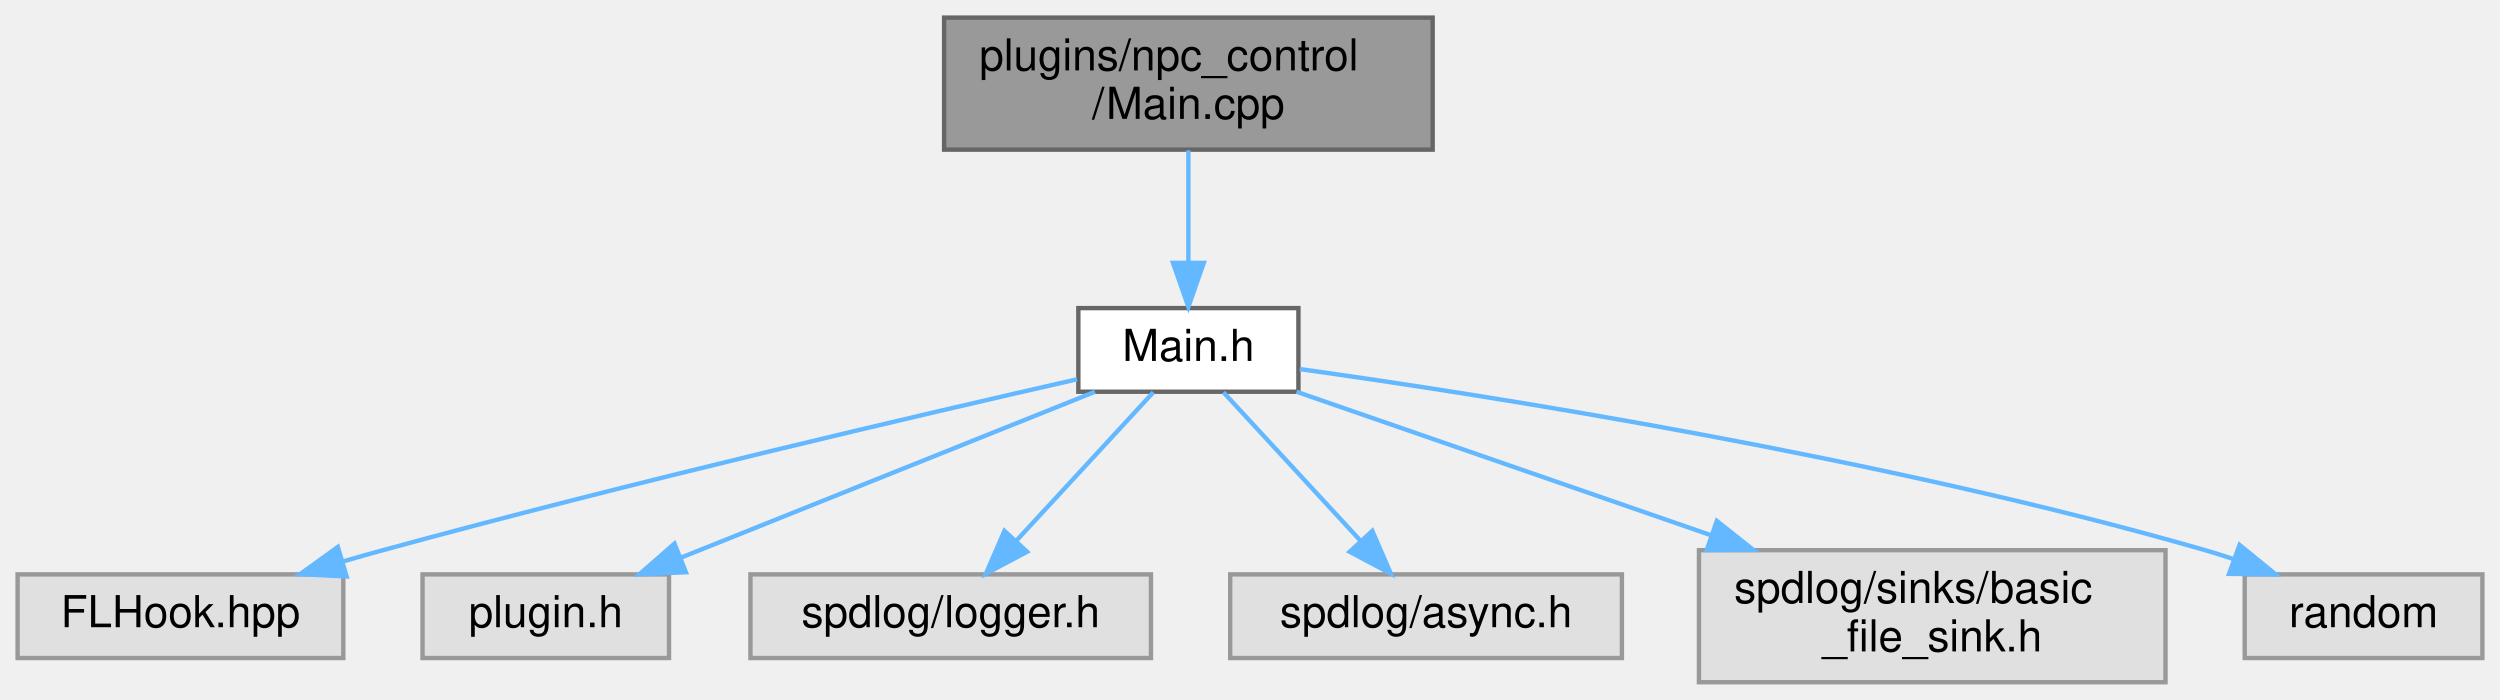
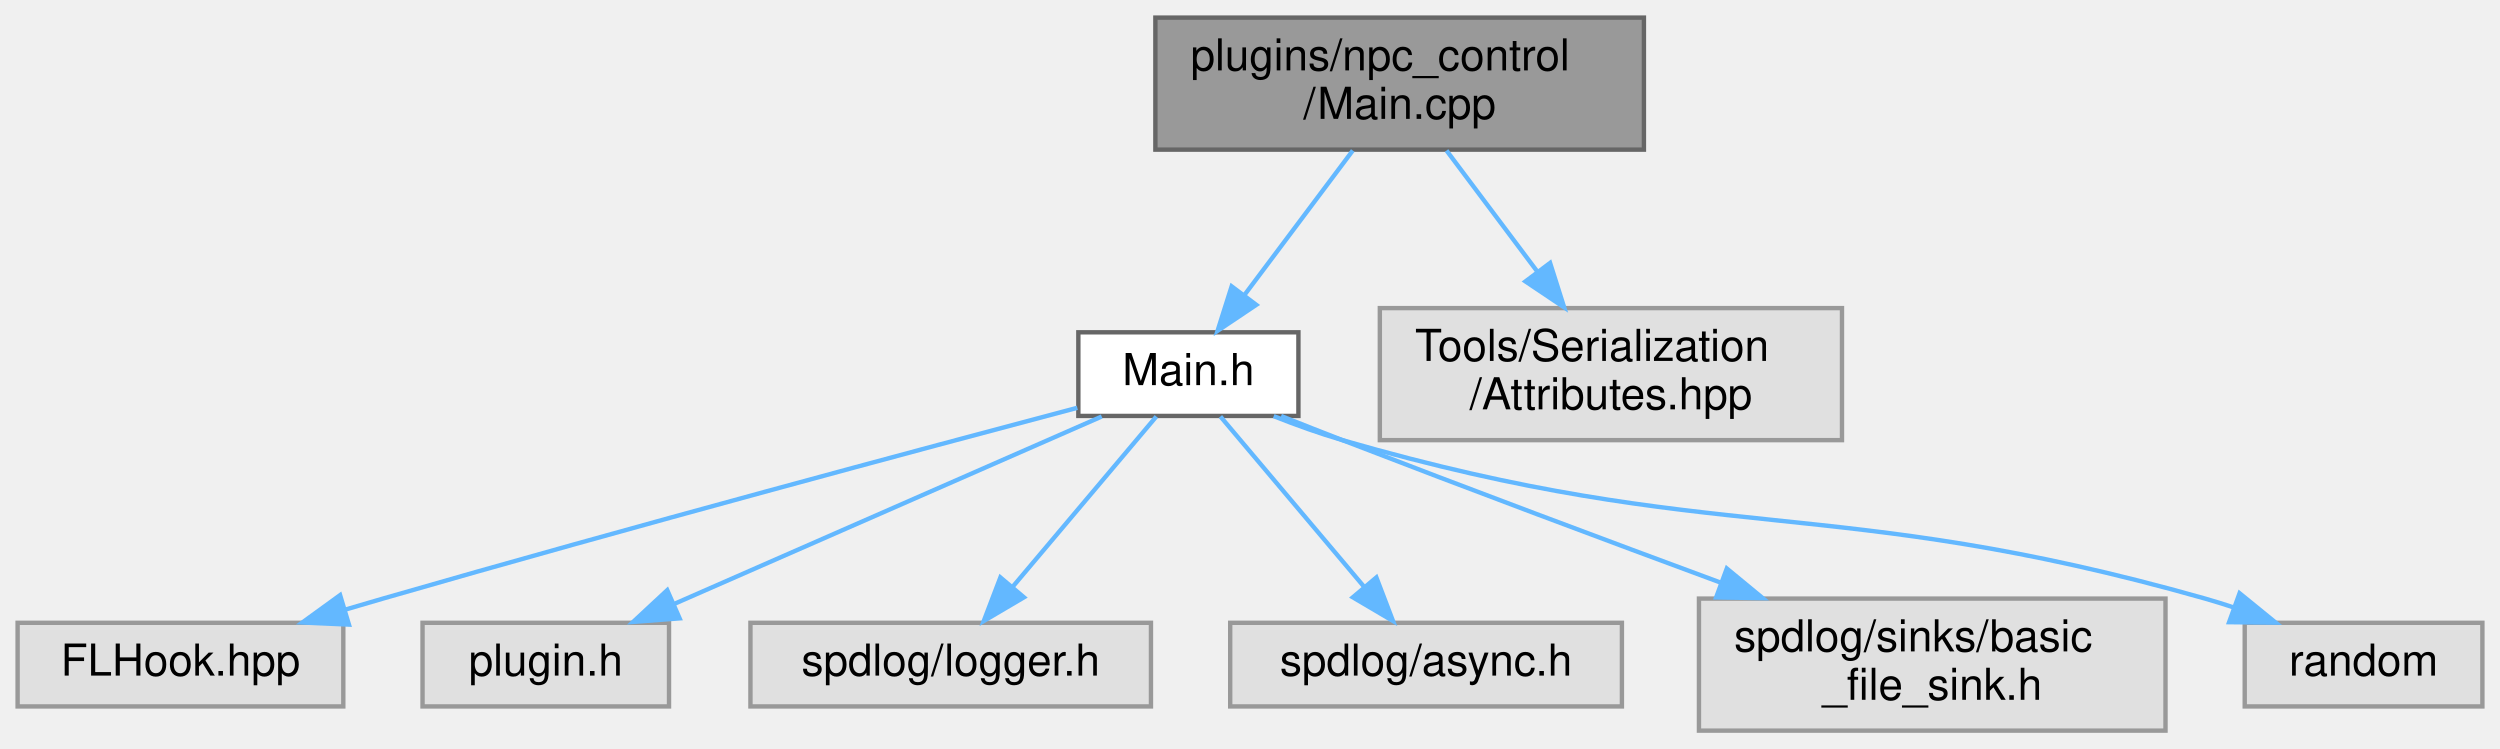
- <svg xmlns="http://www.w3.org/2000/svg" xmlns:xlink="http://www.w3.org/1999/xlink" width="568pt" height="159pt" viewBox="0.00 0.00 568.00 159.00">
-   <g id="graph0" class="graph" transform="scale(1 1) rotate(0) translate(4 155)">
+ <svg xmlns="http://www.w3.org/2000/svg" xmlns:xlink="http://www.w3.org/1999/xlink" width="568pt" height="170pt" viewBox="0.00 0.00 568.00 170.00">
+   <g id="graph0" class="graph" transform="scale(1 1) rotate(0) translate(4 166)">
    <g id="node1" class="node">
      <g id="a_node1">
        <a xlink:title=" ">
-           <polygon fill="#999999" stroke="#666666" points="321.5,-151 210.5,-151 210.5,-121 321.5,-121 321.5,-151" />
-           <text text-anchor="start" x="218.5" y="-139" font-family="Helvetica,sans-Serif" font-size="10.00">plugins/npc_control</text>
-           <text text-anchor="middle" x="266" y="-128" font-family="Helvetica,sans-Serif" font-size="10.00">/Main.cpp</text>
+           <polygon fill="#999999" stroke="#666666" points="369.5,-162 258.5,-162 258.5,-132 369.5,-132 369.5,-162" />
+           <text text-anchor="start" x="266.5" y="-150" font-family="Helvetica,sans-Serif" font-size="10.00">plugins/npc_control</text>
+           <text text-anchor="middle" x="314" y="-139" font-family="Helvetica,sans-Serif" font-size="10.00">/Main.cpp</text>
        </a>
      </g>
    </g>
    <g id="node2" class="node">
      <g id="a_node2">
        <a xlink:href="npc__control_2_main_8h.html" target="_top" xlink:title=" ">
-           <polygon fill="white" stroke="#666666" points="291,-85 241,-85 241,-66 291,-66 291,-85" />
-           <text text-anchor="middle" x="266" y="-73" font-family="Helvetica,sans-Serif" font-size="10.00">Main.h</text>
+           <polygon fill="white" stroke="#666666" points="291,-90.5 241,-90.5 241,-71.5 291,-71.5 291,-90.5" />
+           <text text-anchor="middle" x="266" y="-78.5" font-family="Helvetica,sans-Serif" font-size="10.00">Main.h</text>
        </a>
      </g>
    </g>
    <g id="edge1" class="edge">
-       <path fill="none" stroke="#63b8ff" d="M266,-120.84C266,-113.21 266,-103.7 266,-95.45" />
-       <polygon fill="#63b8ff" stroke="#63b8ff" points="269.5,-95.27 266,-85.27 262.5,-95.27 269.5,-95.27" />
+       <path fill="none" stroke="#63b8ff" d="M303.35,-131.8C296.08,-122.11 286.43,-109.24 278.76,-99.01" />
+       <polygon fill="#63b8ff" stroke="#63b8ff" points="281.43,-96.74 272.63,-90.84 275.83,-100.94 281.43,-96.74" />
+     </g>
+     <g id="node9" class="node">
+       <g id="a_node9">
+         <a xlink:title=" ">
+           <polygon fill="#e0e0e0" stroke="#999999" points="414.5,-96 309.5,-96 309.5,-66 414.5,-66 414.5,-96" />
+           <text text-anchor="start" x="317.5" y="-84" font-family="Helvetica,sans-Serif" font-size="10.00">Tools/Serialization</text>
+           <text text-anchor="middle" x="362" y="-73" font-family="Helvetica,sans-Serif" font-size="10.00">/Attributes.hpp</text>
+         </a>
+       </g>
+     </g>
+     <g id="edge8" class="edge">
+       <path fill="none" stroke="#63b8ff" d="M324.65,-131.8C330.68,-123.76 338.36,-113.53 345.18,-104.43" />
+       <polygon fill="#63b8ff" stroke="#63b8ff" points="348.18,-106.26 351.38,-96.16 342.58,-102.06 348.18,-106.26" />
    </g>
    <g id="node3" class="node">
      <g id="a_node3">
        <a xlink:title=" ">
          <polygon fill="#e0e0e0" stroke="#999999" points="74,-24.5 0,-24.5 0,-5.5 74,-5.5 74,-24.5" />
          <text text-anchor="middle" x="37" y="-12.5" font-family="Helvetica,sans-Serif" font-size="10.00">FLHook.hpp</text>
        </a>
      </g>
    </g>
    <g id="edge2" class="edge">
-       <path fill="none" stroke="#63b8ff" d="M240.72,-68.83C205.31,-60.78 138.98,-45.31 83,-30 80.04,-29.19 76.97,-28.32 73.9,-27.43" />
-       <polygon fill="#63b8ff" stroke="#63b8ff" points="74.75,-24.03 64.17,-24.55 72.76,-30.74 74.75,-24.03" />
+       <path fill="none" stroke="#63b8ff" d="M240.77,-73.35C205.42,-63.98 139.17,-46.22 83,-30 80.22,-29.2 77.35,-28.35 74.46,-27.5" />
+       <polygon fill="#63b8ff" stroke="#63b8ff" points="75.28,-24.09 64.69,-24.57 73.27,-30.79 75.28,-24.09" />
    </g>
    <g id="node4" class="node">
      <g id="a_node4">
        <a xlink:title=" ">
          <polygon fill="#e0e0e0" stroke="#999999" points="148,-24.5 92,-24.5 92,-5.5 148,-5.5 148,-24.5" />
          <text text-anchor="middle" x="120" y="-12.5" font-family="Helvetica,sans-Serif" font-size="10.00">plugin.h</text>
        </a>
      </g>
    </g>
    <g id="edge3" class="edge">
-       <path fill="none" stroke="#63b8ff" d="M244.77,-65.99C220.01,-56.07 178.88,-39.59 150.65,-28.28" />
-       <polygon fill="#63b8ff" stroke="#63b8ff" points="151.84,-24.99 141.26,-24.52 149.24,-31.49 151.84,-24.99" />
+       <path fill="none" stroke="#63b8ff" d="M246.31,-71.37C221.27,-60.39 177.85,-41.36 149.02,-28.72" />
+       <polygon fill="#63b8ff" stroke="#63b8ff" points="150.41,-25.51 139.84,-24.7 147.6,-31.92 150.41,-25.51" />
    </g>
    <g id="node5" class="node">
      <g id="a_node5">
        <a xlink:title=" ">
          <polygon fill="#e0e0e0" stroke="#999999" points="257.5,-24.5 166.5,-24.5 166.5,-5.5 257.5,-5.5 257.5,-24.5" />
          <text text-anchor="middle" x="212" y="-12.5" font-family="Helvetica,sans-Serif" font-size="10.00">spdlog/logger.h</text>
        </a>
      </g>
    </g>
    <g id="edge4" class="edge">
-       <path fill="none" stroke="#63b8ff" d="M258.03,-65.87C249.9,-57.05 237.07,-43.16 227.02,-32.27" />
-       <polygon fill="#63b8ff" stroke="#63b8ff" points="229.36,-29.64 220,-24.67 224.21,-34.39 229.36,-29.64" />
+       <path fill="none" stroke="#63b8ff" d="M258.72,-71.37C250.39,-61.5 236.56,-45.11 226.11,-32.72" />
+       <polygon fill="#63b8ff" stroke="#63b8ff" points="228.64,-30.29 219.51,-24.91 223.29,-34.81 228.64,-30.29" />
    </g>
    <g id="node6" class="node">
      <g id="a_node6">
        <a xlink:title=" ">
          <polygon fill="#e0e0e0" stroke="#999999" points="364.5,-24.5 275.5,-24.5 275.5,-5.5 364.5,-5.5 364.5,-24.5" />
          <text text-anchor="middle" x="320" y="-12.5" font-family="Helvetica,sans-Serif" font-size="10.00">spdlog/async.h</text>
        </a>
      </g>
    </g>
    <g id="edge5" class="edge">
-       <path fill="none" stroke="#63b8ff" d="M273.97,-65.87C282.1,-57.05 294.93,-43.16 304.98,-32.27" />
-       <polygon fill="#63b8ff" stroke="#63b8ff" points="307.79,-34.39 312,-24.67 302.64,-29.64 307.79,-34.39" />
+       <path fill="none" stroke="#63b8ff" d="M273.28,-71.37C281.61,-61.5 295.44,-45.11 305.89,-32.72" />
+       <polygon fill="#63b8ff" stroke="#63b8ff" points="308.71,-34.81 312.49,-24.91 303.36,-30.29 308.71,-34.81" />
    </g>
    <g id="node7" class="node">
      <g id="a_node7">
        <a xlink:title=" ">
          <polygon fill="#e0e0e0" stroke="#999999" points="488,-30 382,-30 382,0 488,0 488,-30" />
          <text text-anchor="start" x="390" y="-18" font-family="Helvetica,sans-Serif" font-size="10.00">spdlog/sinks/basic</text>
          <text text-anchor="middle" x="435" y="-7" font-family="Helvetica,sans-Serif" font-size="10.00">_file_sink.h</text>
        </a>
      </g>
    </g>
    <g id="edge6" class="edge">
-       <path fill="none" stroke="#63b8ff" d="M290.57,-65.99C315.11,-57.5 353.53,-44.2 384.58,-33.45" />
-       <polygon fill="#63b8ff" stroke="#63b8ff" points="386.06,-36.64 394.37,-30.06 383.78,-30.03 386.06,-36.64" />
+       <path fill="none" stroke="#63b8ff" d="M287.07,-71.48C291.65,-69.65 296.48,-67.75 301,-66 329.44,-55.01 361.44,-43.05 387.03,-33.59" />
+       <polygon fill="#63b8ff" stroke="#63b8ff" points="388.33,-36.84 396.5,-30.1 385.91,-30.27 388.33,-36.84" />
    </g>
    <g id="node8" class="node">
      <g id="a_node8">
        <a xlink:title=" ">
          <polygon fill="#e0e0e0" stroke="#999999" points="560,-24.5 506,-24.5 506,-5.5 560,-5.5 560,-24.5" />
          <text text-anchor="middle" x="533" y="-12.5" font-family="Helvetica,sans-Serif" font-size="10.00">random</text>
        </a>
      </g>
    </g>
    <g id="edge7" class="edge">
-       <path fill="none" stroke="#63b8ff" d="M291.3,-71.15C334.18,-65.15 423.61,-51.15 497,-30 499.15,-29.38 501.34,-28.69 503.54,-27.95" />
-       <polygon fill="#63b8ff" stroke="#63b8ff" points="504.83,-31.2 513.04,-24.5 502.44,-24.62 504.83,-31.2" />
+       <path fill="none" stroke="#63b8ff" d="M285.38,-71.45C290.4,-69.46 295.84,-67.49 301,-66 386.09,-41.43 411.79,-54.16 497,-30 499.15,-29.39 501.35,-28.7 503.55,-27.97" />
+       <polygon fill="#63b8ff" stroke="#63b8ff" points="504.83,-31.22 513.05,-24.53 502.45,-24.64 504.83,-31.22" />
    </g>
  </g>
</svg>
